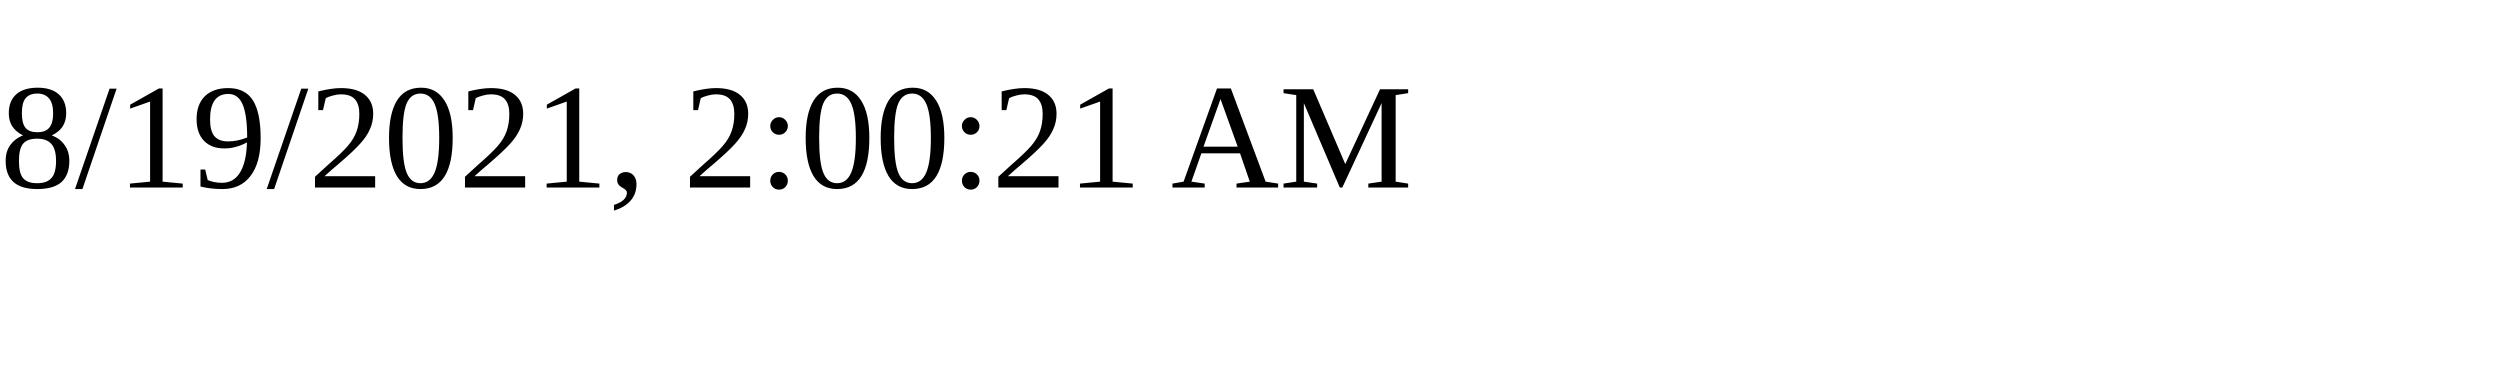
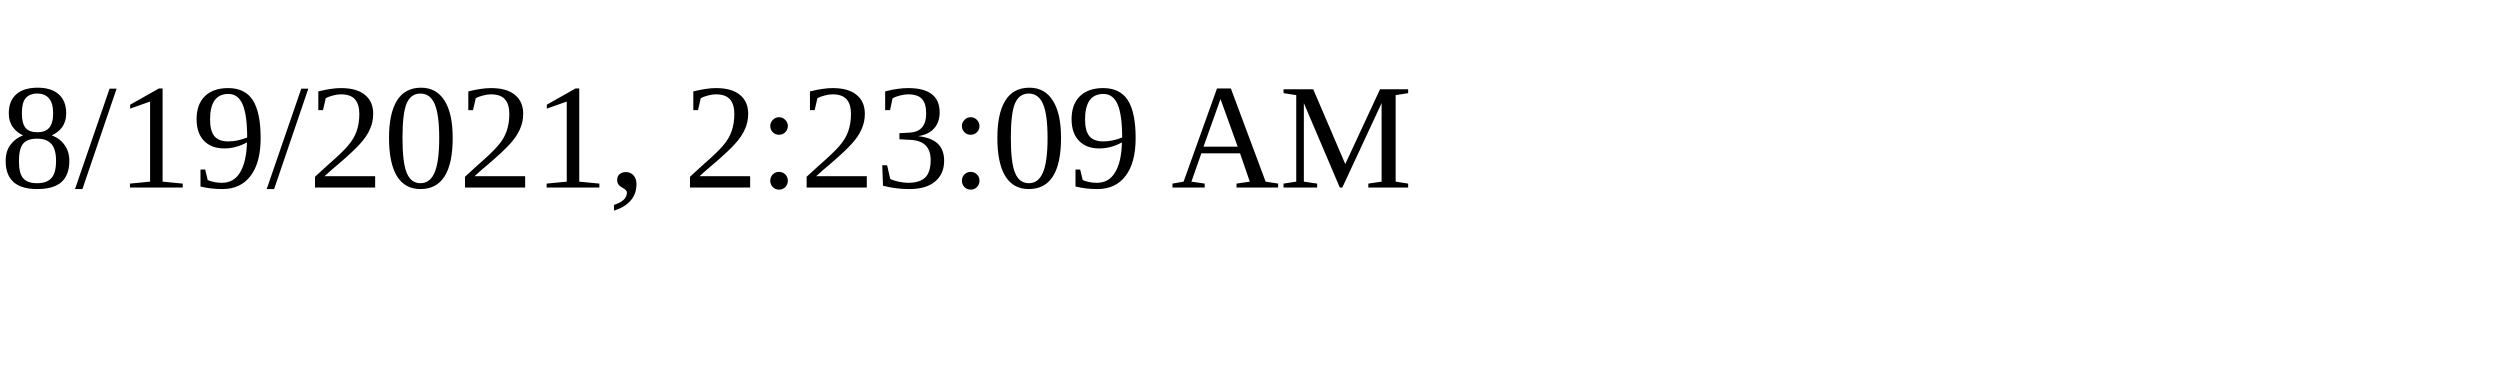
<svg xmlns="http://www.w3.org/2000/svg" height="30" width="200">
-   <text x="0" y="15">8/19/2021, 2:00:21 AM</text>
+   <text x="0" y="15">8/19/2021, 2:23:09 AM</text>
</svg>
